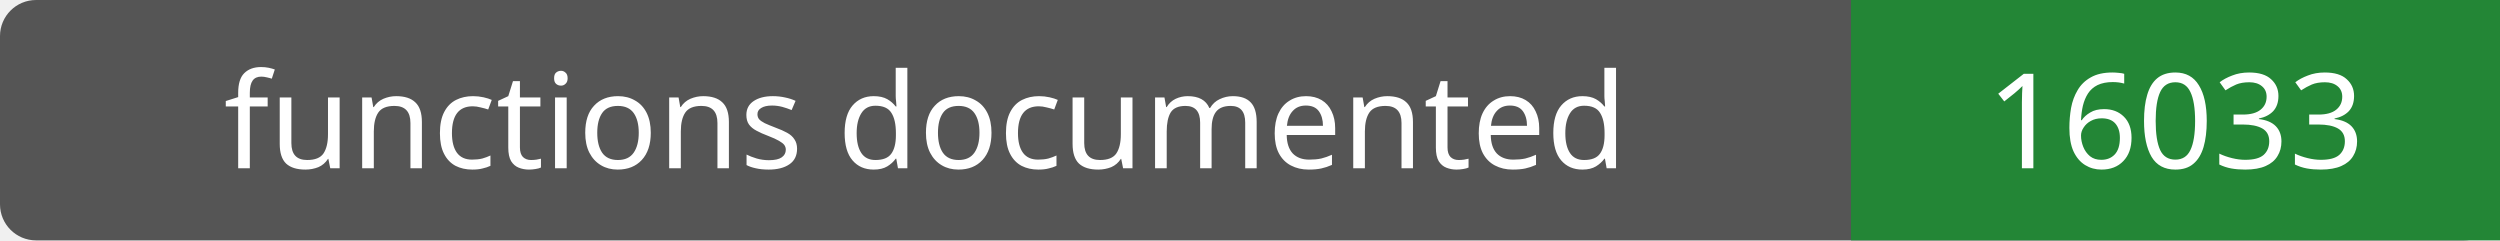
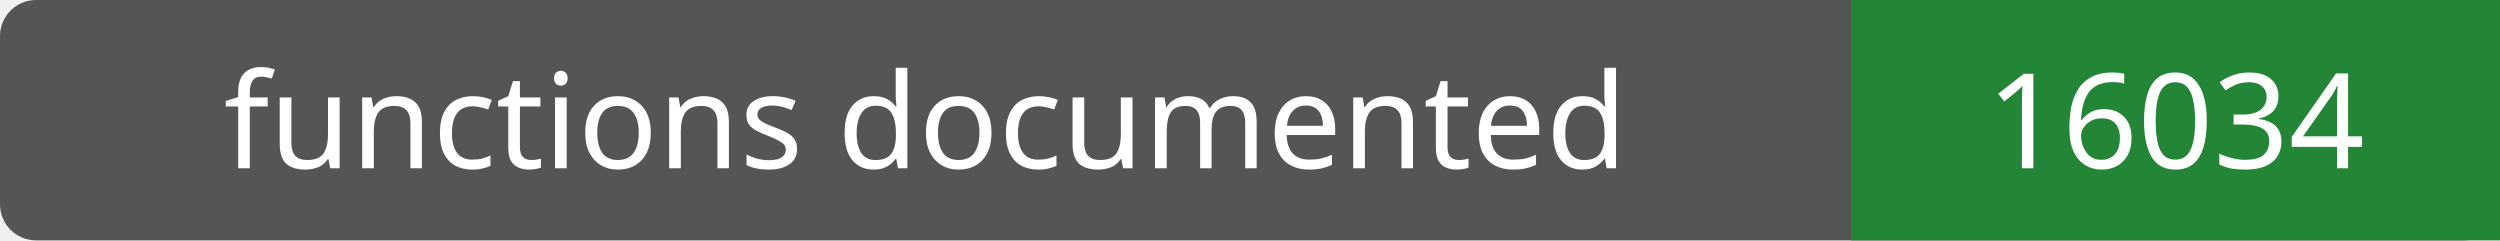
- <svg xmlns="http://www.w3.org/2000/svg" width="208" height="20" role="img" aria-label="functions documented: 16033">
+ <svg xmlns="http://www.w3.org/2000/svg" width="208" height="20" role="img" aria-label="functions documented: 16034">
  <rect width="208" height="20" rx="3" fill="#555" />
  <path fill="#238636" d="M154 0h54v20H154z" />
  <g fill="#fff" text-anchor="middle" font-family="Verdana,sans-serif" font-size="11">
    <text x="77.0" y="14">functions documented</text>
-     <text x="181.0" y="14">16033</text>
+     <text x="181.0" y="14">16034</text>
  </g>
</svg>
